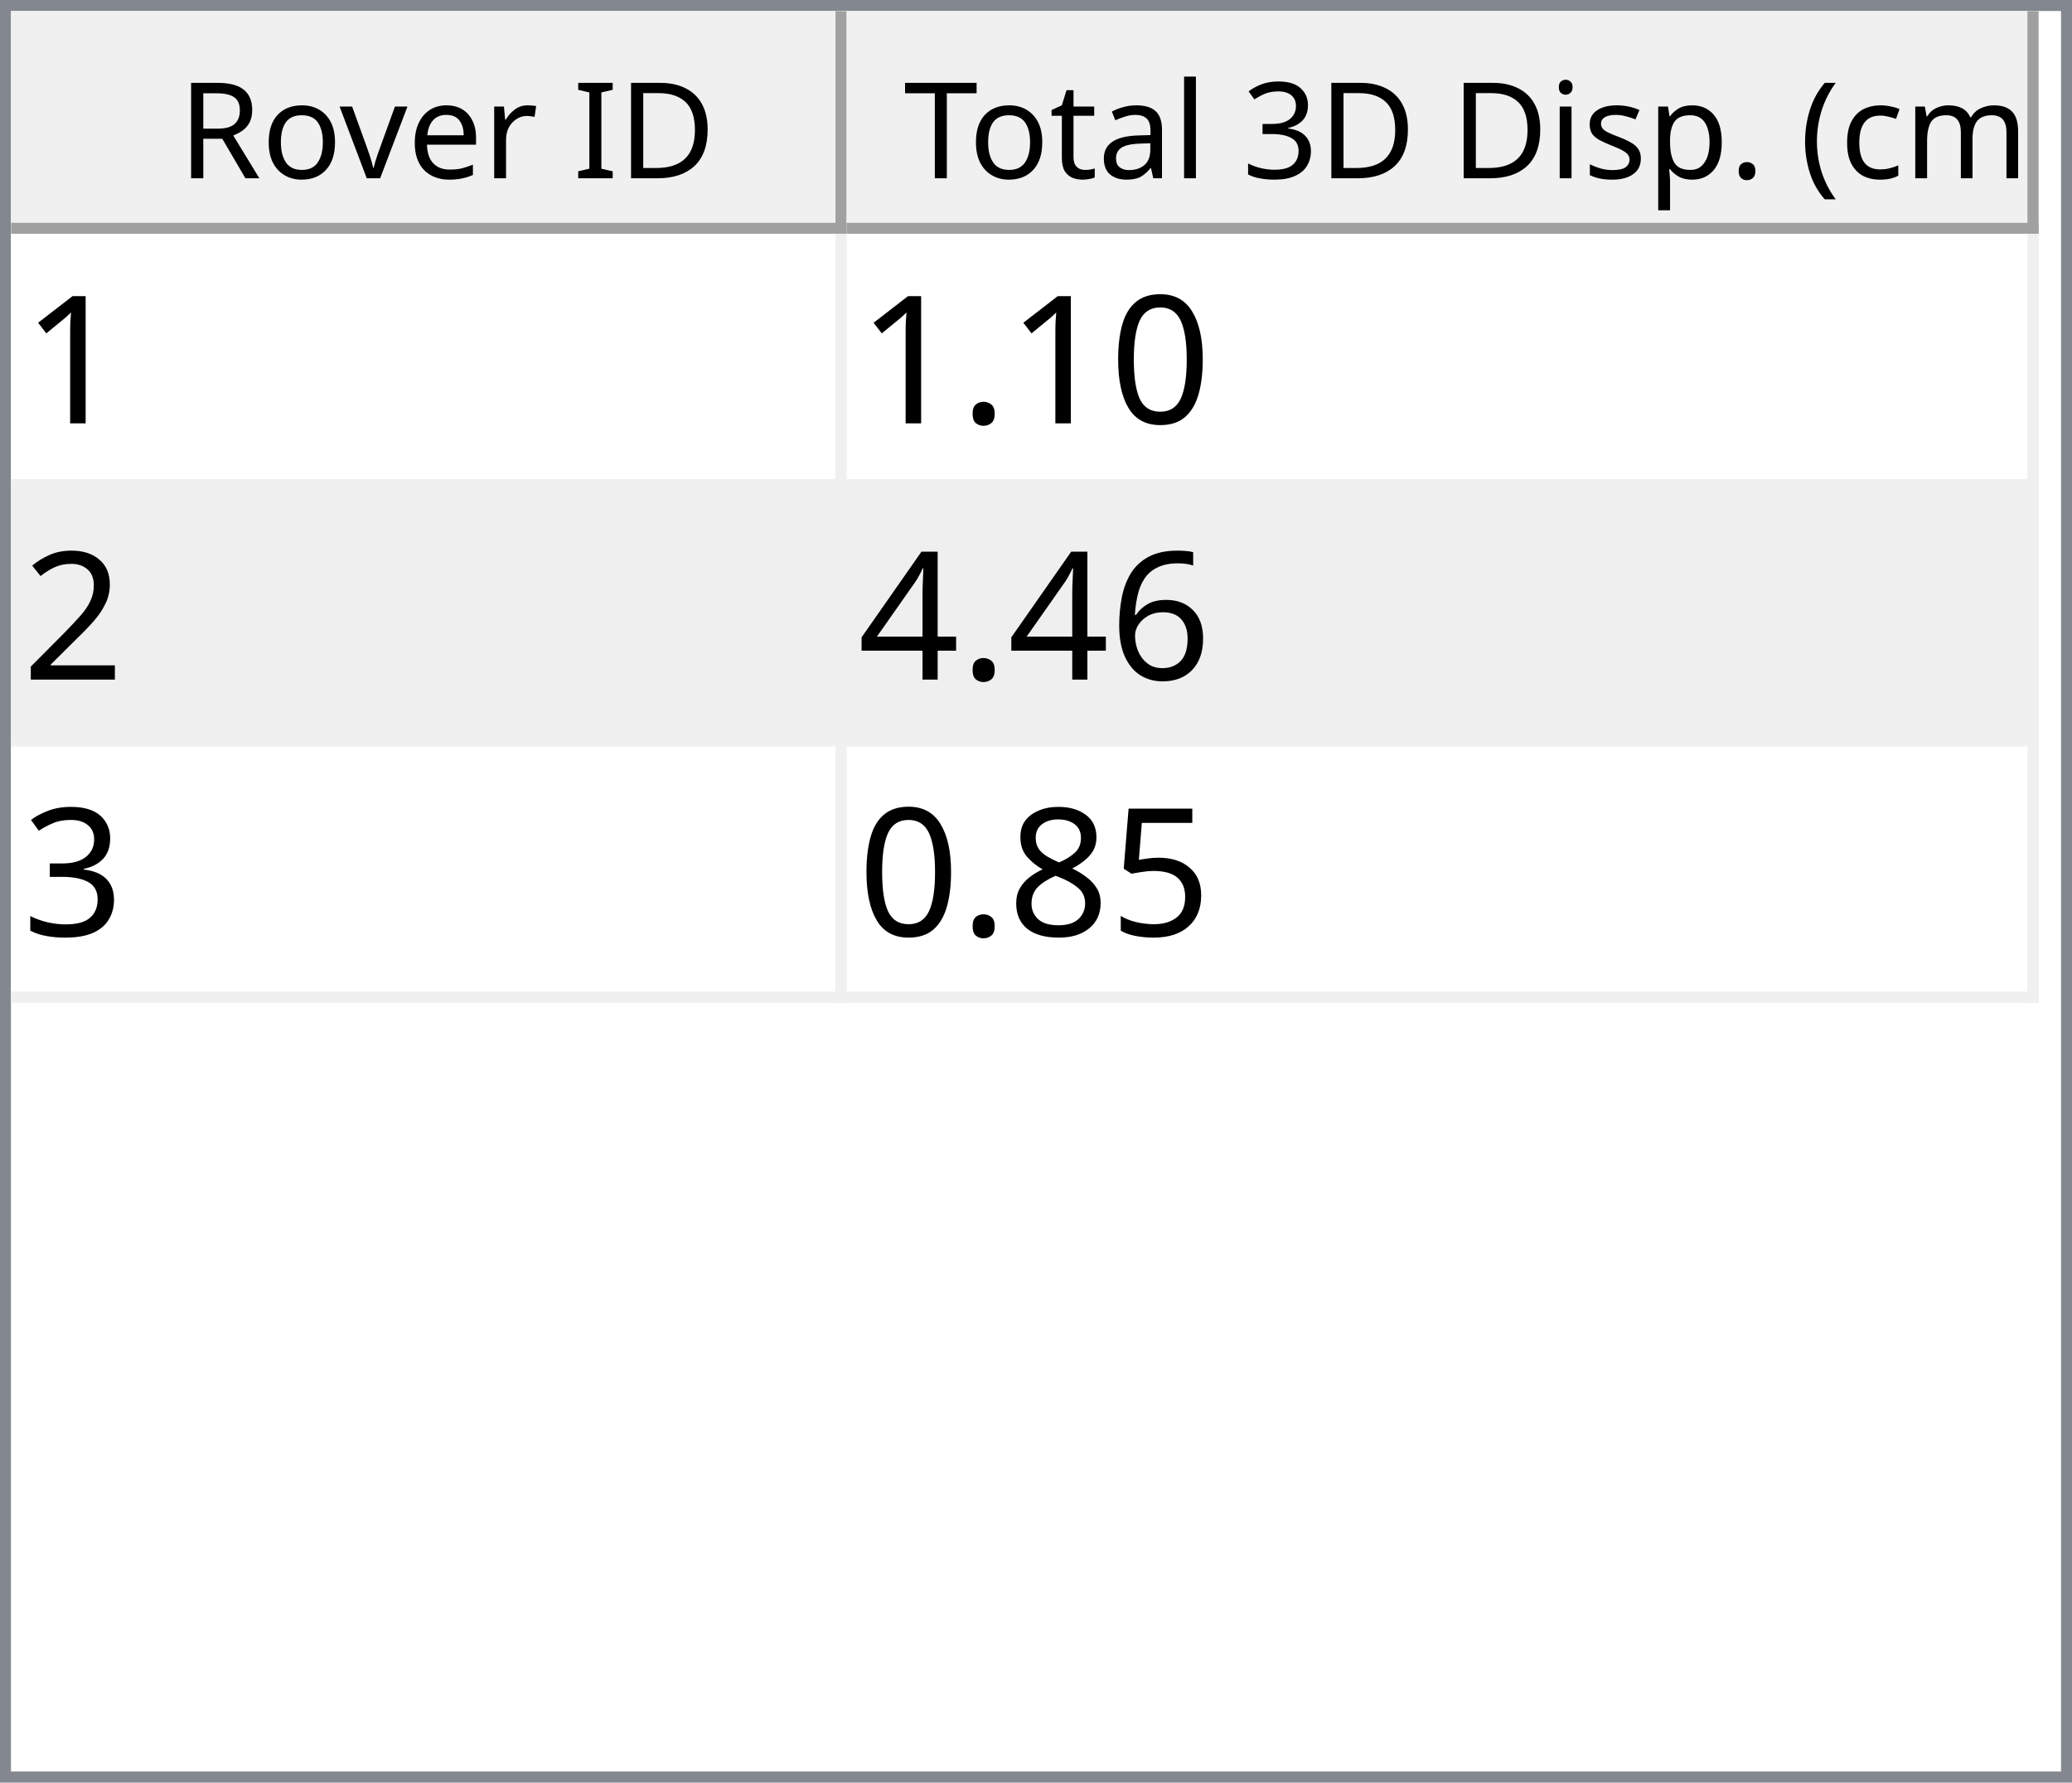
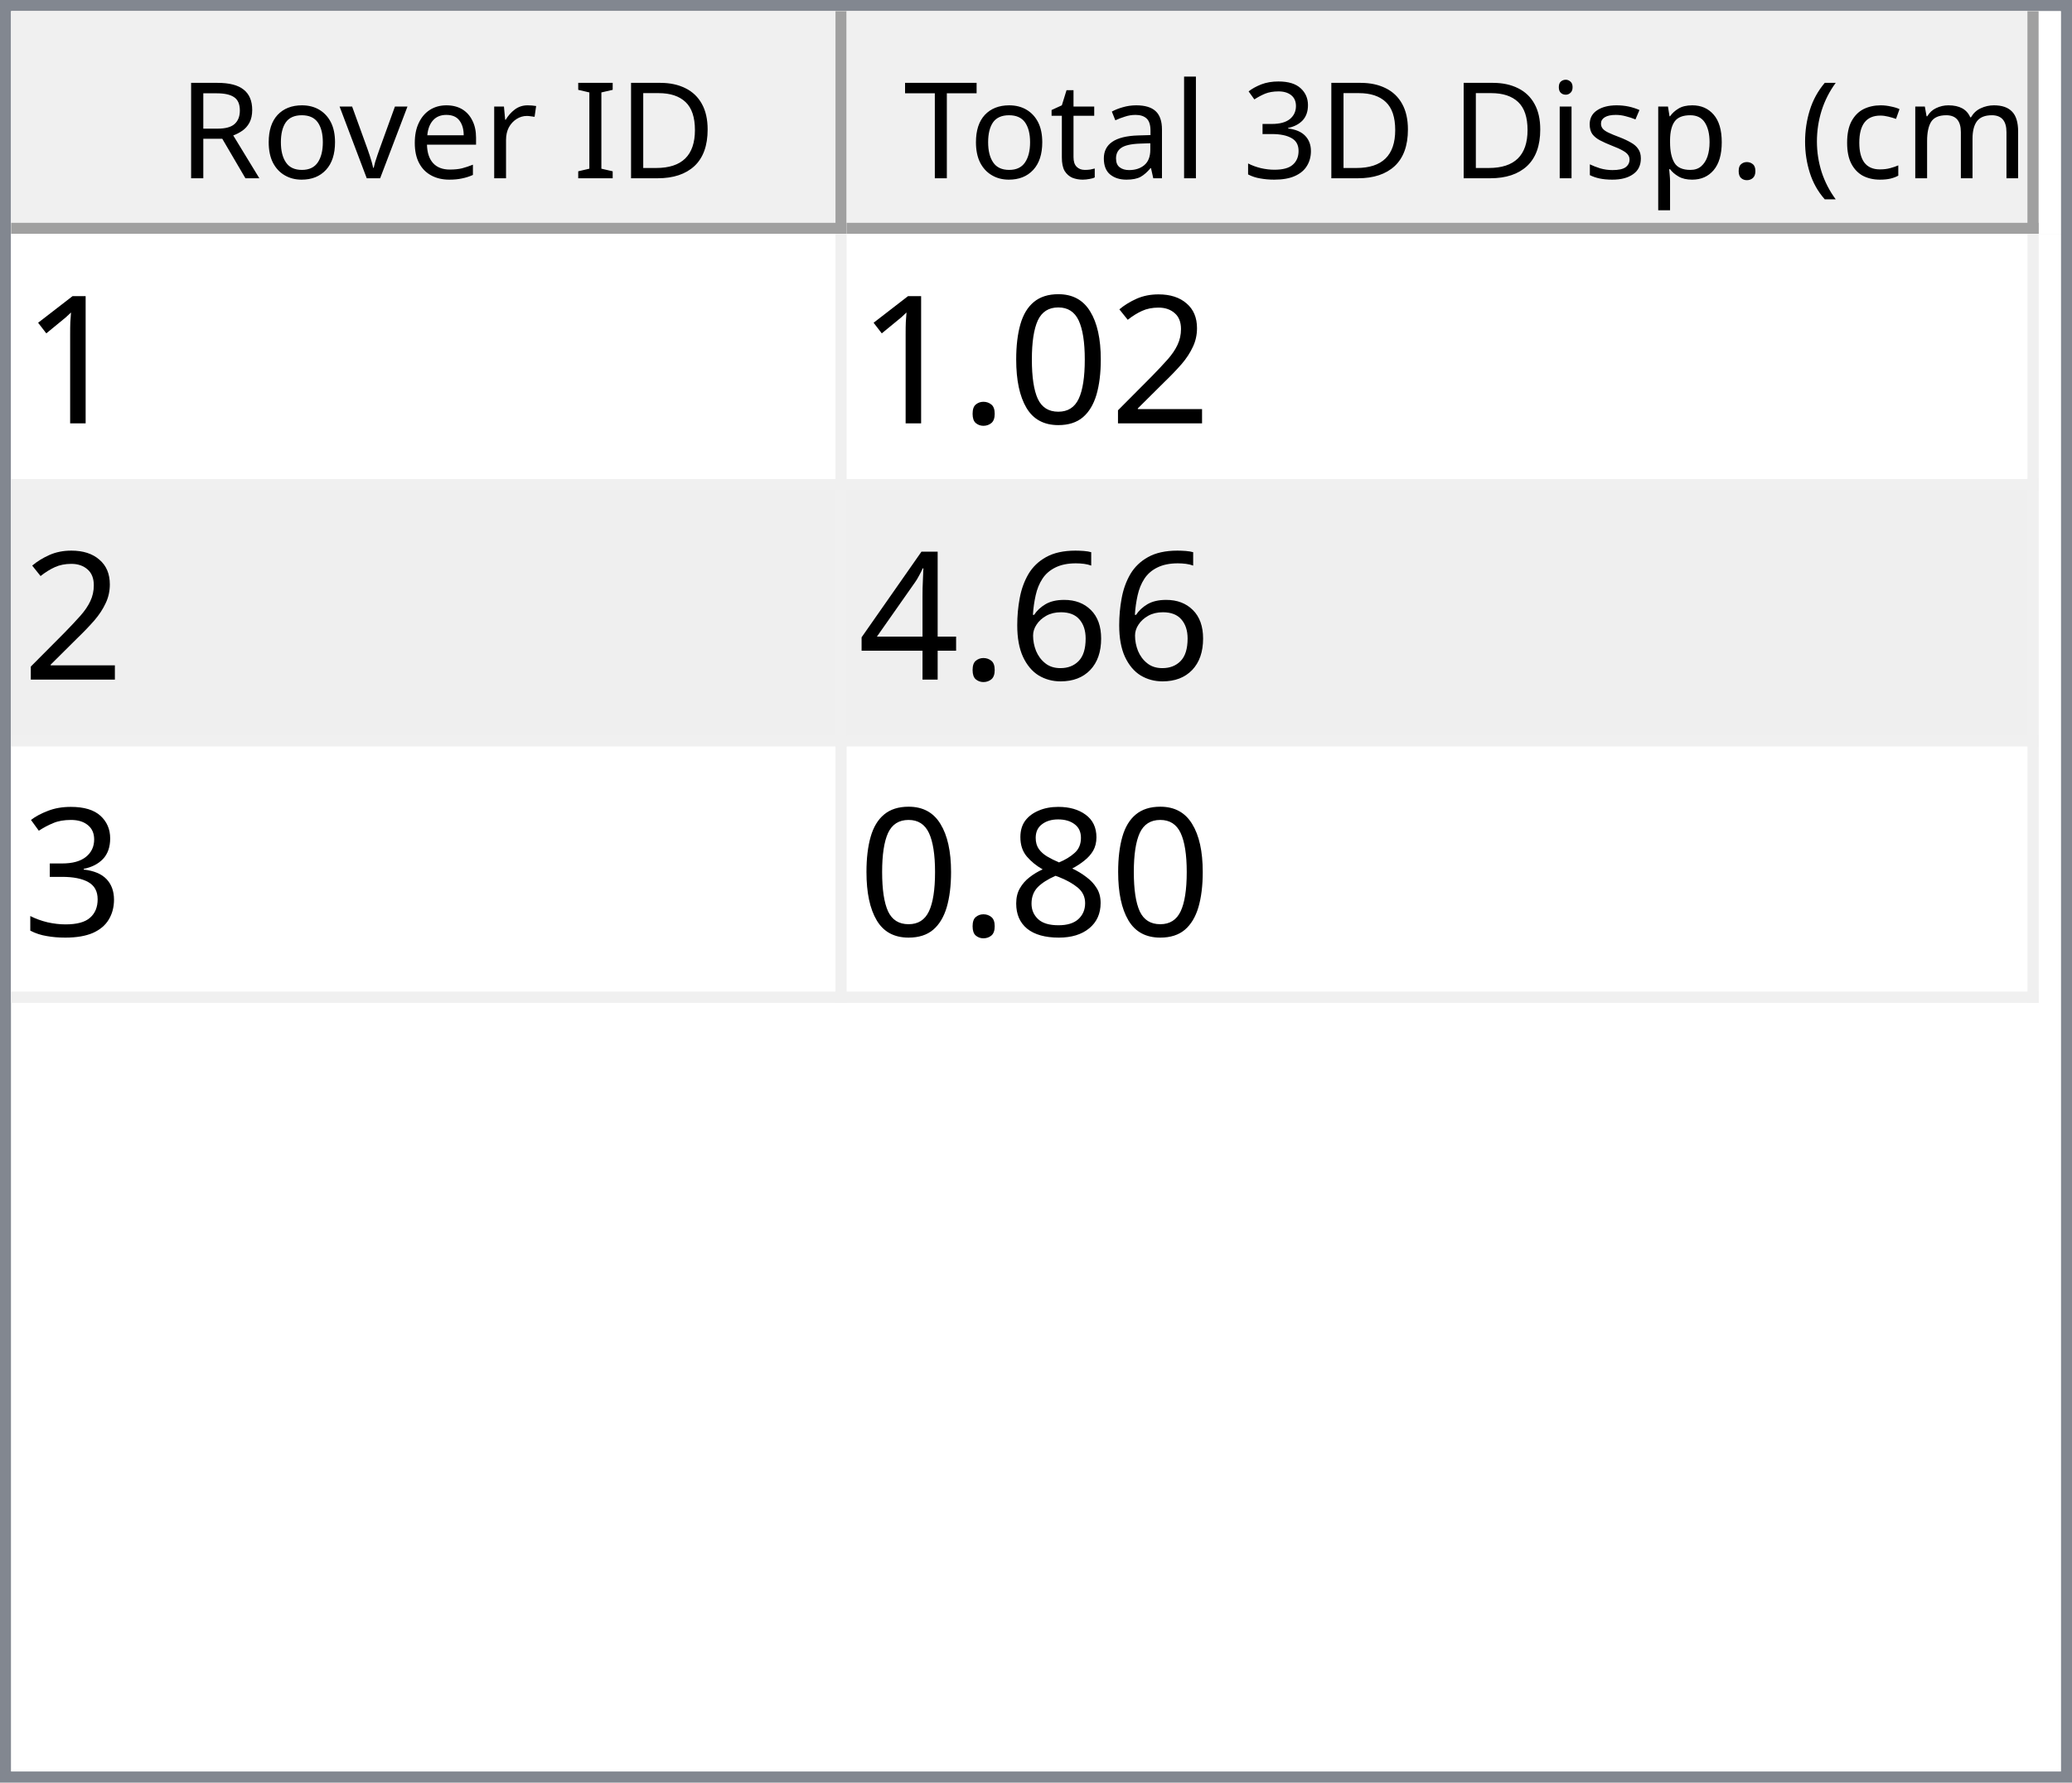
<svg xmlns="http://www.w3.org/2000/svg" style="fill-opacity:1; color-rendering:auto; color-interpolation:auto; text-rendering:auto; stroke:black; stroke-linecap:square; stroke-miterlimit:10; shape-rendering:auto; stroke-opacity:1; fill:black; stroke-dasharray:none; font-weight:normal; stroke-width:1; font-family:'Dialog'; font-style:normal; stroke-linejoin:miter; font-size:12px; stroke-dashoffset:0; image-rendering:auto;" width="186" height="160">
  <defs id="genericDefs" />
  <g>
    <defs id="defs1">
      <clipPath clipPathUnits="userSpaceOnUse" id="clipPath1">
        <path d="M0 0 L186 0 L186 160 L0 160 L0 0 Z" />
      </clipPath>
      <clipPath clipPathUnits="userSpaceOnUse" id="clipPath2">
        <path d="M0 0 L0 160 L186 160 L186 0 Z" />
      </clipPath>
      <clipPath clipPathUnits="userSpaceOnUse" id="clipPath3">
        <path d="M0 0 L0 20 L184 20 L184 0 Z" />
      </clipPath>
      <clipPath clipPathUnits="userSpaceOnUse" id="clipPath4">
        <path d="M0 0 L0 20 L75 20 L75 0 Z" />
      </clipPath>
      <clipPath clipPathUnits="userSpaceOnUse" id="clipPath5">
        <path d="M1 1 L1 19 L74 19 L74 1 Z" />
      </clipPath>
      <clipPath clipPathUnits="userSpaceOnUse" id="clipPath6">
        <path d="M0 0 L0 18 L73 18 L73 0 Z" />
      </clipPath>
      <clipPath clipPathUnits="userSpaceOnUse" id="clipPath7">
        <path d="M-0.5 -0.5 L-0.5 19.5 L74.5 19.5 L74.5 -0.5 Z" />
      </clipPath>
      <clipPath clipPathUnits="userSpaceOnUse" id="clipPath8">
        <path d="M0 0 L0 20 L107 20 L107 0 Z" />
      </clipPath>
      <clipPath clipPathUnits="userSpaceOnUse" id="clipPath9">
        <path d="M1 1 L1 19 L106 19 L106 1 Z" />
      </clipPath>
      <clipPath clipPathUnits="userSpaceOnUse" id="clipPath10">
        <path d="M0 0 L0 18 L105 18 L105 0 Z" />
      </clipPath>
      <clipPath clipPathUnits="userSpaceOnUse" id="clipPath11">
        <path d="M-0.5 -0.5 L-0.5 19.5 L106.5 19.5 L106.5 -0.5 Z" />
      </clipPath>
      <clipPath clipPathUnits="userSpaceOnUse" id="clipPath12">
        <path d="M0 0 L0 138 L184 138 L184 0 Z" />
      </clipPath>
      <clipPath clipPathUnits="userSpaceOnUse" id="clipPath13">
        <path d="M0 0 L0 69 L182 69 L182 0 Z" />
      </clipPath>
      <clipPath clipPathUnits="userSpaceOnUse" id="clipPath14">
        <path d="M-0.5 -0.5 L-0.5 68.5 L181.5 68.5 L181.5 -0.5 Z" />
      </clipPath>
      <clipPath clipPathUnits="userSpaceOnUse" id="clipPath15">
        <path d="M0 0 L0 22 L74 22 L74 0 Z" />
      </clipPath>
      <clipPath clipPathUnits="userSpaceOnUse" id="clipPath16">
        <path d="M0 0 L0 22 L106 22 L106 0 Z" />
      </clipPath>
      <font horiz-adv-x="64.551" id="font1">
        <font-face ascent="107.91" descent="25.098" units-per-em="100" style="font-style:normal; font-family:Segoe UI; font-weight:normal;" />
        <missing-glyph horiz-adv-x="64.551" d="M8.109 0 L8.109 68.266 L56.453 68.266 L56.453 0 L8.109 0 ZM15.328 7.234 L49.219 7.234 L49.219 61.031 L15.328 61.031 L15.328 7.234 Z" />
        <glyph unicode="D" horiz-adv-x="70.117" d="M9.188 0 L9.188 70.016 L28.516 70.016 Q65.531 70.016 65.531 35.891 Q65.531 19.672 55.25 9.836 Q44.969 0 27.734 0 L9.188 0 ZM17.391 62.594 L17.391 7.422 L27.828 7.422 Q41.609 7.422 49.273 14.797 Q56.938 22.172 56.938 35.688 Q56.938 62.594 28.328 62.594 L17.391 62.594 Z" />
        <glyph unicode="I" horiz-adv-x="26.611" d="M17.391 0 L9.188 0 L9.188 70.016 L17.391 70.016 L17.391 0 Z" />
        <glyph unicode=" " horiz-adv-x="27.393" d="" />
        <glyph unicode="r" horiz-adv-x="34.766" d="M34.188 41.891 Q32.078 43.5 28.125 43.5 Q23 43.5 19.555 38.672 Q16.109 33.844 16.109 25.484 L16.109 0 L8.109 0 L8.109 50 L16.109 50 L16.109 39.703 L16.312 39.703 Q18.016 44.969 21.531 47.922 Q25.047 50.875 29.391 50.875 Q32.516 50.875 34.188 50.203 L34.188 41.891 Z" />
        <glyph unicode="e" horiz-adv-x="52.295" d="M48.297 23 L12.984 23 Q13.188 14.656 17.484 10.109 Q21.781 5.562 29.297 5.562 Q37.75 5.562 44.828 11.141 L44.828 3.609 Q38.234 -1.172 27.391 -1.172 Q16.797 -1.172 10.742 5.641 Q4.688 12.453 4.688 24.812 Q4.688 36.469 11.305 43.82 Q17.922 51.172 27.734 51.172 Q37.547 51.172 42.922 44.828 Q48.297 38.484 48.297 27.203 L48.297 23 ZM40.094 29.781 Q40.047 36.719 36.75 40.578 Q33.453 44.438 27.594 44.438 Q21.922 44.438 17.969 40.383 Q14.016 36.328 13.094 29.781 L40.094 29.781 Z" />
        <glyph unicode="v" horiz-adv-x="47.9" d="M47.406 50 L27.484 0 L19.625 0 L0.688 50 L9.469 50 L22.172 13.672 Q23.578 9.672 23.922 6.688 L24.125 6.688 Q24.609 10.453 25.688 13.484 L38.969 50 L47.406 50 Z" />
        <glyph unicode="o" horiz-adv-x="58.594" d="M29 -1.172 Q17.922 -1.172 11.305 5.836 Q4.688 12.844 4.688 24.422 Q4.688 37.016 11.57 44.094 Q18.453 51.172 30.172 51.172 Q41.359 51.172 47.633 44.289 Q53.906 37.406 53.906 25.203 Q53.906 13.234 47.141 6.031 Q40.375 -1.172 29 -1.172 ZM29.594 44.438 Q21.875 44.438 17.383 39.188 Q12.891 33.938 12.891 24.703 Q12.891 15.828 17.43 10.695 Q21.969 5.562 29.594 5.562 Q37.359 5.562 41.531 10.594 Q45.703 15.625 45.703 24.906 Q45.703 34.281 41.531 39.359 Q37.359 44.438 29.594 44.438 Z" />
        <glyph unicode="R" horiz-adv-x="59.814" d="M59.375 0 L49.609 0 L37.891 19.625 Q36.281 22.359 34.766 24.289 Q33.25 26.219 31.664 27.438 Q30.078 28.656 28.25 29.219 Q26.422 29.781 24.125 29.781 L17.391 29.781 L17.391 0 L9.188 0 L9.188 70.016 L30.078 70.016 Q34.672 70.016 38.555 68.867 Q42.438 67.719 45.289 65.375 Q48.141 63.031 49.758 59.547 Q51.375 56.062 51.375 51.375 Q51.375 47.703 50.273 44.656 Q49.172 41.609 47.148 39.211 Q45.125 36.812 42.266 35.133 Q39.406 33.453 35.844 32.516 L35.844 32.328 Q37.594 31.547 38.891 30.547 Q40.188 29.547 41.359 28.18 Q42.531 26.812 43.68 25.078 Q44.828 23.344 46.234 21.047 L59.375 0 ZM17.391 62.594 L17.391 37.203 L28.516 37.203 Q31.594 37.203 34.203 38.133 Q36.812 39.062 38.719 40.797 Q40.625 42.531 41.703 45.047 Q42.781 47.562 42.781 50.688 Q42.781 56.297 39.141 59.445 Q35.5 62.594 28.609 62.594 L17.391 62.594 Z" />
        <glyph unicode=")" horiz-adv-x="30.176" d="M8.297 -15.922 L1.172 -15.922 Q16.406 2.344 16.406 26.812 Q16.406 51.469 1.078 70.016 L8.297 70.016 Q23.531 52.156 23.531 26.703 Q23.531 1.375 8.297 -15.922 Z" />
        <glyph unicode="m" horiz-adv-x="86.133" d="M79.109 0 L71.094 0 L71.094 28.719 Q71.094 37.016 68.531 40.727 Q65.969 44.438 59.906 44.438 Q54.781 44.438 51.195 39.75 Q47.609 35.062 47.609 28.516 L47.609 0 L39.594 0 L39.594 29.688 Q39.594 44.438 28.219 44.438 Q22.953 44.438 19.531 40.016 Q16.109 35.594 16.109 28.516 L16.109 0 L8.109 0 L8.109 50 L16.109 50 L16.109 42.094 L16.312 42.094 Q21.625 51.172 31.844 51.172 Q36.969 51.172 40.773 48.312 Q44.578 45.453 46 40.828 Q51.562 51.172 62.594 51.172 Q79.109 51.172 79.109 30.812 L79.109 0 Z" />
        <glyph unicode="c" horiz-adv-x="46.191" d="M42.188 2.297 Q36.422 -1.172 28.516 -1.172 Q17.828 -1.172 11.258 5.789 Q4.688 12.75 4.688 23.828 Q4.688 36.188 11.766 43.68 Q18.844 51.172 30.672 51.172 Q37.25 51.172 42.281 48.734 L42.281 40.531 Q36.719 44.438 30.375 44.438 Q22.703 44.438 17.797 38.945 Q12.891 33.453 12.891 24.516 Q12.891 15.719 17.508 10.641 Q22.125 5.562 29.891 5.562 Q36.422 5.562 42.188 9.906 L42.188 2.297 Z" />
        <glyph unicode="(" horiz-adv-x="30.176" d="M29.109 -15.922 L21.969 -15.922 Q6.844 1.375 6.844 26.703 Q6.844 52.156 21.969 70.016 L29.203 70.016 Q13.875 51.469 13.875 26.812 Q13.875 2.344 29.109 -15.922 Z" />
        <glyph unicode="." horiz-adv-x="21.68" d="M10.891 -1.078 Q8.641 -1.078 7.055 0.539 Q5.469 2.156 5.469 4.391 Q5.469 6.641 7.055 8.273 Q8.641 9.906 10.891 9.906 Q13.188 9.906 14.797 8.273 Q16.406 6.641 16.406 4.391 Q16.406 2.156 14.797 0.539 Q13.188 -1.078 10.891 -1.078 Z" />
        <glyph unicode="p" horiz-adv-x="58.789" d="M16.312 7.234 L16.109 7.234 L16.109 -23 L8.109 -23 L8.109 50 L16.109 50 L16.109 41.219 L16.312 41.219 Q22.219 51.172 33.594 51.172 Q43.266 51.172 48.688 44.461 Q54.109 37.75 54.109 26.469 Q54.109 13.922 48 6.375 Q41.891 -1.172 31.297 -1.172 Q21.578 -1.172 16.312 7.234 ZM16.109 27.391 L16.109 20.406 Q16.109 14.203 20.141 9.883 Q24.172 5.562 30.375 5.562 Q37.641 5.562 41.773 11.133 Q45.906 16.703 45.906 26.609 Q45.906 34.969 42.047 39.703 Q38.188 44.438 31.594 44.438 Q24.609 44.438 20.359 39.578 Q16.109 34.719 16.109 27.391 Z" />
        <glyph unicode="s" horiz-adv-x="42.432" d="M5.078 1.812 L5.078 10.406 Q11.625 5.562 19.484 5.562 Q30.031 5.562 30.031 12.594 Q30.031 14.594 29.125 15.992 Q28.219 17.391 26.68 18.461 Q25.141 19.531 23.07 20.383 Q21 21.234 18.609 22.172 Q15.281 23.484 12.766 24.828 Q10.25 26.172 8.57 27.859 Q6.891 29.547 6.031 31.695 Q5.172 33.844 5.172 36.719 Q5.172 40.234 6.789 42.945 Q8.406 45.656 11.086 47.484 Q13.766 49.312 17.211 50.242 Q20.656 51.172 24.312 51.172 Q30.812 51.172 35.938 48.922 L35.938 40.828 Q30.422 44.438 23.25 44.438 Q21 44.438 19.195 43.922 Q17.391 43.406 16.094 42.477 Q14.797 41.547 14.086 40.258 Q13.375 38.969 13.375 37.406 Q13.375 35.453 14.086 34.133 Q14.797 32.812 16.164 31.789 Q17.531 30.766 19.484 29.938 Q21.438 29.109 23.922 28.125 Q27.25 26.859 29.883 25.516 Q32.516 24.172 34.375 22.484 Q36.234 20.797 37.234 18.602 Q38.234 16.406 38.234 13.375 Q38.234 9.672 36.602 6.938 Q34.969 4.203 32.234 2.398 Q29.5 0.594 25.93 -0.289 Q22.359 -1.172 18.453 -1.172 Q10.75 -1.172 5.078 1.812 Z" />
        <glyph unicode="i" horiz-adv-x="24.219" d="M12.203 62.703 Q10.062 62.703 8.547 64.164 Q7.031 65.625 7.031 67.875 Q7.031 70.125 8.547 71.609 Q10.062 73.094 12.203 73.094 Q14.406 73.094 15.945 71.609 Q17.484 70.125 17.484 67.875 Q17.484 65.719 15.945 64.211 Q14.406 62.703 12.203 62.703 ZM16.109 0 L8.109 0 L8.109 50 L16.109 50 L16.109 0 Z" />
        <glyph unicode="3" horiz-adv-x="53.906" d="M46.531 19.828 Q46.531 15.094 44.75 11.211 Q42.969 7.328 39.719 4.57 Q36.469 1.812 31.93 0.297 Q27.391 -1.219 21.922 -1.219 Q11.922 -1.219 6 2.594 L6 11.188 Q13.094 5.609 22.219 5.609 Q25.875 5.609 28.828 6.539 Q31.781 7.469 33.906 9.227 Q36.031 10.984 37.18 13.477 Q38.328 15.969 38.328 19.094 Q38.328 32.812 18.797 32.812 L12.984 32.812 L12.984 39.594 L18.5 39.594 Q35.797 39.594 35.797 52.484 Q35.797 64.406 22.609 64.406 Q15.188 64.406 8.688 59.422 L8.688 67.188 Q15.375 71.188 24.609 71.188 Q29 71.188 32.57 69.969 Q36.141 68.75 38.68 66.555 Q41.219 64.359 42.609 61.281 Q44 58.203 44 54.5 Q44 40.672 30.031 36.719 L30.031 36.531 Q33.594 36.141 36.625 34.797 Q39.656 33.453 41.852 31.305 Q44.047 29.156 45.289 26.25 Q46.531 23.344 46.531 19.828 Z" />
        <glyph unicode="l" horiz-adv-x="24.219" d="M16.109 0 L8.109 0 L8.109 74.031 L16.109 74.031 L16.109 0 Z" />
        <glyph unicode="a" horiz-adv-x="50.879" d="M43.891 0 L35.891 0 L35.891 7.812 L35.688 7.812 Q30.469 -1.172 20.312 -1.172 Q12.844 -1.172 8.617 2.781 Q4.391 6.734 4.391 13.281 Q4.391 27.297 20.906 29.594 L35.891 31.688 Q35.891 44.438 25.594 44.438 Q16.547 44.438 9.281 38.281 L9.281 46.484 Q16.656 51.172 26.266 51.172 Q43.891 51.172 43.891 32.516 L43.891 0 ZM35.891 25.297 L23.828 23.641 Q18.266 22.859 15.43 20.875 Q12.594 18.891 12.594 13.875 Q12.594 10.203 15.211 7.883 Q17.828 5.562 22.172 5.562 Q28.125 5.562 32.008 9.742 Q35.891 13.922 35.891 20.312 L35.891 25.297 Z" />
        <glyph unicode="t" horiz-adv-x="33.887" d="M31.297 0.484 Q28.469 -1.078 23.828 -1.078 Q10.688 -1.078 10.688 13.578 L10.688 43.172 L2.094 43.172 L2.094 50 L10.688 50 L10.688 62.203 L18.703 64.797 L18.703 50 L31.297 50 L31.297 43.172 L18.703 43.172 L18.703 14.984 Q18.703 9.969 20.414 7.82 Q22.125 5.672 26.078 5.672 Q29.109 5.672 31.297 7.328 L31.297 0.484 Z" />
        <glyph unicode="T" horiz-adv-x="52.393" d="M50.594 62.594 L30.375 62.594 L30.375 0 L22.172 0 L22.172 62.594 L2 62.594 L2 70.016 L50.594 70.016 L50.594 62.594 Z" />
      </font>
      <font horiz-adv-x="75.0" id="font2">
        <font-face ascent="100.537" descent="21.973" units-per-em="100" style="font-style:normal; font-family:sans-serif; font-weight:normal;" />
        <missing-glyph horiz-adv-x="75.0" d="M12.5 0 L12.5 62.5 L62.5 62.5 L62.5 0 L12.5 0 ZM14.062 1.562 L60.938 1.562 L60.938 60.938 L14.062 60.938 L14.062 1.562 Z" />
        <glyph unicode="1" horiz-adv-x="55.615" d="M37.25 0 L28.469 0 L28.469 56 Q25.297 52.984 20.141 49.953 Q14.984 46.922 10.891 45.406 L10.891 53.906 Q18.266 57.375 23.781 62.305 Q29.297 67.234 31.594 71.875 L37.25 71.875 L37.25 0 Z" />
+         <glyph unicode="2" horiz-adv-x="55.615" d="M50.344 8.453 L50.344 0 L3.031 0 Q2.938 3.172 4.047 6.109 Q5.859 10.938 9.836 15.625 Q13.812 20.312 21.344 26.469 Q33.016 36.031 37.117 41.625 Q41.219 47.219 41.219 52.203 Q41.219 57.422 37.477 61.008 Q33.734 64.594 27.734 64.594 Q21.391 64.594 17.578 60.789 Q13.766 56.984 13.719 50.25 L4.688 51.172 Q5.609 61.281 11.664 66.578 Q17.719 71.875 27.938 71.875 Q38.234 71.875 44.242 66.164 Q50.25 60.453 50.25 52 Q50.25 47.703 48.492 43.555 Q46.734 39.406 42.656 34.812 Q38.578 30.219 29.109 22.219 Q21.188 15.578 18.945 13.211 Q16.703 10.844 15.234 8.453 L50.344 8.453 Z" />
        <glyph unicode="0" horiz-adv-x="55.615" d="M4.156 35.297 Q4.156 48 6.766 55.742 Q9.375 63.484 14.523 67.68 Q19.672 71.875 27.484 71.875 Q33.25 71.875 37.594 69.555 Q41.938 67.234 44.773 62.867 Q47.609 58.5 49.219 52.227 Q50.828 45.953 50.828 35.297 Q50.828 22.703 48.242 14.969 Q45.656 7.234 40.508 3.008 Q35.359 -1.219 27.484 -1.219 Q17.141 -1.219 11.234 6.203 Q4.156 15.141 4.156 35.297 ZM13.188 35.297 Q13.188 17.672 17.312 11.836 Q21.438 6 27.484 6 Q33.547 6 37.672 11.859 Q41.797 17.719 41.797 35.297 Q41.797 52.984 37.672 58.789 Q33.547 64.594 27.391 64.594 Q21.344 64.594 17.719 59.469 Q13.188 52.938 13.188 35.297 Z" />
        <glyph unicode="." horiz-adv-x="27.783" d="M9.078 0 L9.078 10.016 L19.094 10.016 L19.094 0 L9.078 0 Z" />
-         <glyph unicode="2" horiz-adv-x="55.615" d="M50.344 8.453 L50.344 0 L3.031 0 Q2.938 3.172 4.047 6.109 Q5.859 10.938 9.836 15.625 Q13.812 20.312 21.344 26.469 Q33.016 36.031 37.117 41.625 Q41.219 47.219 41.219 52.203 Q41.219 57.422 37.477 61.008 Q33.734 64.594 27.734 64.594 Q21.391 64.594 17.578 60.789 Q13.766 56.984 13.719 50.25 L4.688 51.172 Q5.609 61.281 11.664 66.578 Q17.719 71.875 27.938 71.875 Q38.234 71.875 44.242 66.164 Q50.25 60.453 50.25 52 Q50.25 47.703 48.492 43.555 Q46.734 39.406 42.656 34.812 Q38.578 30.219 29.109 22.219 Q21.188 15.578 18.945 13.211 Q16.703 10.844 15.234 8.453 L50.344 8.453 Z" />
        <glyph unicode="6" horiz-adv-x="55.615" d="M49.75 54.047 L41.016 53.375 Q39.844 58.547 37.703 60.891 Q34.125 64.656 28.906 64.656 Q24.703 64.656 21.531 62.312 Q17.391 59.281 14.992 53.469 Q12.594 47.656 12.5 36.922 Q15.672 41.75 20.266 44.094 Q24.859 46.438 29.891 46.438 Q38.672 46.438 44.852 39.969 Q51.031 33.5 51.031 23.25 Q51.031 16.5 48.125 10.719 Q45.219 4.938 40.141 1.859 Q35.062 -1.219 28.609 -1.219 Q17.625 -1.219 10.695 6.859 Q3.766 14.938 3.766 33.5 Q3.766 54.25 11.422 63.672 Q18.109 71.875 29.438 71.875 Q37.891 71.875 43.289 67.141 Q48.688 62.406 49.75 54.047 ZM13.875 23.188 Q13.875 18.656 15.797 14.508 Q17.719 10.359 21.188 8.18 Q24.656 6 28.469 6 Q34.031 6 38.039 10.492 Q42.047 14.984 42.047 22.703 Q42.047 30.125 38.086 34.398 Q34.125 38.672 28.125 38.672 Q22.172 38.672 18.023 34.398 Q13.875 30.125 13.875 23.188 Z" />
        <glyph unicode="4" horiz-adv-x="55.615" d="M32.328 0 L32.328 17.141 L1.266 17.141 L1.266 25.203 L33.938 71.578 L41.109 71.578 L41.109 25.203 L50.781 25.203 L50.781 17.141 L41.109 17.141 L41.109 0 L32.328 0 ZM32.328 25.203 L32.328 57.469 L9.906 25.203 L32.328 25.203 Z" />
        <glyph unicode="3" horiz-adv-x="55.615" d="M4.203 18.891 L12.984 20.062 Q14.5 12.594 18.141 9.297 Q21.781 6 27 6 Q33.203 6 37.477 10.297 Q41.75 14.594 41.75 20.953 Q41.75 27 37.797 30.93 Q33.844 34.859 27.734 34.859 Q25.25 34.859 21.531 33.891 L22.516 41.609 Q23.391 41.5 23.922 41.5 Q29.547 41.5 34.039 44.43 Q38.531 47.359 38.531 53.469 Q38.531 58.297 35.258 61.477 Q31.984 64.656 26.812 64.656 Q21.688 64.656 18.266 61.43 Q14.844 58.203 13.875 51.766 L5.078 53.328 Q6.688 62.156 12.398 67.016 Q18.109 71.875 26.609 71.875 Q32.469 71.875 37.398 69.359 Q42.328 66.844 44.945 62.5 Q47.562 58.156 47.562 53.266 Q47.562 48.641 45.07 44.828 Q42.578 41.016 37.703 38.766 Q44.047 37.312 47.562 32.695 Q51.078 28.078 51.078 21.141 Q51.078 11.766 44.242 5.25 Q37.406 -1.266 26.953 -1.266 Q17.531 -1.266 11.305 4.352 Q5.078 9.969 4.203 18.891 Z" />
-         <glyph unicode="5" horiz-adv-x="55.615" d="M4.156 18.75 L13.375 19.531 Q14.406 12.797 18.141 9.398 Q21.875 6 27.156 6 Q33.5 6 37.891 10.789 Q42.281 15.578 42.281 23.484 Q42.281 31 38.062 35.352 Q33.844 39.703 27 39.703 Q22.75 39.703 19.336 37.773 Q15.922 35.844 13.969 32.766 L5.719 33.844 L12.641 70.609 L48.25 70.609 L48.25 62.203 L19.672 62.203 L15.828 42.969 Q22.266 47.469 29.344 47.469 Q38.719 47.469 45.164 40.969 Q51.609 34.469 51.609 24.266 Q51.609 14.547 45.953 7.469 Q39.062 -1.219 27.156 -1.219 Q17.391 -1.219 11.211 4.25 Q5.031 9.719 4.156 18.75 Z" />
        <glyph unicode="8" horiz-adv-x="55.615" d="M17.672 38.812 Q12.203 40.828 9.57 44.539 Q6.938 48.25 6.938 53.422 Q6.938 61.234 12.555 66.555 Q18.172 71.875 27.484 71.875 Q36.859 71.875 42.578 66.43 Q48.297 60.984 48.297 53.172 Q48.297 48.188 45.68 44.508 Q43.062 40.828 37.75 38.812 Q44.344 36.672 47.781 31.883 Q51.219 27.094 51.219 20.453 Q51.219 11.281 44.727 5.031 Q38.234 -1.219 27.641 -1.219 Q17.047 -1.219 10.547 5.055 Q4.047 11.328 4.047 20.703 Q4.047 27.688 7.594 32.398 Q11.141 37.109 17.672 38.812 ZM15.922 53.719 Q15.922 48.641 19.195 45.414 Q22.469 42.188 27.688 42.188 Q32.766 42.188 36.016 45.383 Q39.266 48.578 39.266 53.219 Q39.266 58.062 35.914 61.359 Q32.562 64.656 27.594 64.656 Q22.562 64.656 19.242 61.43 Q15.922 58.203 15.922 53.719 ZM13.094 20.656 Q13.094 16.891 14.875 13.375 Q16.656 9.859 20.172 7.93 Q23.688 6 27.734 6 Q34.031 6 38.133 10.055 Q42.234 14.109 42.234 20.359 Q42.234 26.703 38.016 30.859 Q33.797 35.016 27.438 35.016 Q21.234 35.016 17.164 30.914 Q13.094 26.812 13.094 20.656 Z" />
      </font>
    </defs>
    <g style="fill:white; stroke:white;">
      <rect x="0" y="0" width="186" style="clip-path:url(#clipPath1); stroke:none;" height="160" />
    </g>
    <g style="fill:white; text-rendering:optimizeSpeed; color-rendering:optimizeSpeed; image-rendering:optimizeSpeed; shape-rendering:crispEdges; stroke:white; color-interpolation:sRGB;">
      <rect x="0" width="186" height="160" y="0" style="stroke:none;" />
      <path style="stroke:none;" d="M0 160 L186 160 L186 0 L0 0 Z" />
    </g>
    <g style="fill:rgb(240,240,240); font-family:'Segoe UI'; stroke:rgb(240,240,240);">
      <rect x="0" y="0" width="186" style="clip-path:url(#clipPath2); stroke:none;" height="160" />
    </g>
    <g style="fill:rgb(130,135,144); font-family:'Segoe UI'; stroke:rgb(130,135,144);">
      <path d="M0 0 L186 0 L186 160 L0 160 L0 0 ZM1 1 L185 1 L185 159 L1 159 L1 1 Z" style="fill-rule:evenodd; clip-path:url(#clipPath2); stroke:none;" />
    </g>
    <g style="fill:white; font-family:'Segoe UI'; stroke:white;" transform="translate(1,1)">
      <rect x="0" y="0" width="184" style="clip-path:url(#clipPath3); stroke:none;" height="20" />
    </g>
    <g style="fill:rgb(240,240,240); font-family:'Segoe UI'; stroke:rgb(240,240,240);" transform="translate(1,1)">
      <rect x="0" y="0" width="75" style="clip-path:url(#clipPath4); stroke:none;" height="20" />
    </g>
    <g style="font-family:'Segoe UI';" transform="translate(2,2)">
      <text x="14" xml:space="preserve" y="14" style="clip-path:url(#clipPath6); stroke:none;">Rover ID</text>
    </g>
    <g style="fill:rgb(160,160,160); font-family:'Segoe UI'; stroke:rgb(160,160,160); stroke-linejoin:bevel;" transform="translate(1.5,1.5)">
      <line x1="74" x2="74" y1="0" style="fill:none; clip-path:url(#clipPath7);" y2="19" />
    </g>
    <g style="fill:rgb(160,160,160); font-family:'Segoe UI'; stroke:rgb(160,160,160); stroke-linejoin:bevel;" transform="matrix(1,0,0,1,1,1) translate(0.5,0.5)">
      <line x1="0" x2="74" y1="19" style="fill:none; clip-path:url(#clipPath7);" y2="19" />
    </g>
    <g style="fill:rgb(240,240,240); font-family:'Segoe UI'; stroke:rgb(240,240,240);" transform="translate(76,1)">
      <rect x="0" y="0" width="107" style="clip-path:url(#clipPath8); stroke:none;" height="20" />
    </g>
    <g style="font-family:'Segoe UI';" transform="translate(77,2)">
      <text x="1" xml:space="preserve" y="14" style="clip-path:url(#clipPath10); stroke:none;"> Total 3D Disp. (cm)</text>
    </g>
    <g style="fill:rgb(160,160,160); font-family:'Segoe UI'; stroke:rgb(160,160,160); stroke-linejoin:bevel;" transform="translate(76.5,1.5)">
      <line x1="106" x2="106" y1="0" style="fill:none; clip-path:url(#clipPath11);" y2="19" />
    </g>
    <g style="fill:rgb(160,160,160); font-family:'Segoe UI'; stroke:rgb(160,160,160); stroke-linejoin:bevel;" transform="matrix(1,0,0,1,76,1) translate(0.5,0.5)">
      <line x1="0" x2="106" y1="19" style="fill:none; clip-path:url(#clipPath11);" y2="19" />
    </g>
    <g style="fill:white; font-family:'Segoe UI'; stroke:white;" transform="translate(1,21)">
      <rect x="0" y="0" width="184" style="clip-path:url(#clipPath12); stroke:none;" height="138" />
    </g>
    <g style="fill:rgb(240,240,240); font-size:16px; font-family:sans-serif; stroke:rgb(240,240,240);" transform="translate(1,21)">
      <rect x="0" y="0" width="182" style="clip-path:url(#clipPath13); stroke:none;" height="69" />
      <line transform="translate(0.5,0.5)" x1="0" x2="181" y1="22" style="clip-path:url(#clipPath14); fill:none; stroke-linejoin:bevel;" y2="22" />
    </g>
    <g transform="matrix(1,0,0,1,1,21) translate(0.5,0.5)" style="fill:rgb(240,240,240); font-size:16px; font-family:sans-serif; stroke:rgb(240,240,240); stroke-linejoin:bevel;">
      <line x1="0" x2="181" y1="45" style="fill:none; clip-path:url(#clipPath14);" y2="45" />
    </g>
    <g transform="matrix(1,0,0,1,1,21) translate(0.5,0.5)" style="fill:rgb(240,240,240); font-size:16px; font-family:sans-serif; stroke:rgb(240,240,240); stroke-linejoin:bevel;">
      <line x1="0" x2="181" y1="68" style="fill:none; clip-path:url(#clipPath14);" y2="68" />
    </g>
    <g transform="matrix(1,0,0,1,1,21) translate(0.5,0.5)" style="fill:rgb(240,240,240); font-size:16px; font-family:sans-serif; stroke:rgb(240,240,240); stroke-linejoin:bevel;">
      <line x1="74" x2="74" y1="0" style="fill:none; clip-path:url(#clipPath14);" y2="68" />
    </g>
    <g transform="matrix(1,0,0,1,1,21) translate(0.5,0.5)" style="fill:rgb(240,240,240); font-size:16px; font-family:sans-serif; stroke:rgb(240,240,240); stroke-linejoin:bevel;">
      <line x1="181" x2="181" y1="0" style="fill:none; clip-path:url(#clipPath14);" y2="68" />
    </g>
    <g style="fill:white; font-size:16px; font-family:sans-serif; stroke:white;" transform="matrix(1,0,0,1,1,21)">
      <rect x="0" y="0" width="74" style="clip-path:url(#clipPath15); stroke:none;" height="22" />
      <text x="1" y="17" style="fill:black; clip-path:url(#clipPath15); stroke:none;" xml:space="preserve">1</text>
    </g>
    <g style="fill:white; font-size:16px; font-family:sans-serif; stroke:white;" transform="matrix(1,0,0,1,1,21) translate(75,0)">
      <rect x="0" y="0" width="106" style="clip-path:url(#clipPath16); stroke:none;" height="22" />
-       <text x="1" y="17" style="fill:black; clip-path:url(#clipPath16); stroke:none;" xml:space="preserve">1.10</text>
+       <text x="1" y="17" style="fill:black; clip-path:url(#clipPath16); stroke:none;" xml:space="preserve">1.02</text>
    </g>
    <g style="fill:rgb(239,239,239); font-size:16px; font-family:sans-serif; stroke:rgb(239,239,239);" transform="matrix(1,0,0,1,1,21) translate(0,23)">
      <rect x="0" y="0" width="74" style="clip-path:url(#clipPath15); stroke:none;" height="22" />
      <text x="1" y="17" style="fill:black; clip-path:url(#clipPath15); stroke:none;" xml:space="preserve">2</text>
    </g>
    <g style="fill:rgb(239,239,239); font-size:16px; font-family:sans-serif; stroke:rgb(239,239,239);" transform="matrix(1,0,0,1,1,21) translate(75,23)">
      <rect x="0" y="0" width="106" style="clip-path:url(#clipPath16); stroke:none;" height="22" />
-       <text x="1" y="17" style="fill:black; clip-path:url(#clipPath16); stroke:none;" xml:space="preserve">4.46</text>
+       <text x="1" y="17" style="fill:black; clip-path:url(#clipPath16); stroke:none;" xml:space="preserve">4.66</text>
    </g>
    <g style="fill:white; font-size:16px; font-family:sans-serif; stroke:white;" transform="matrix(1,0,0,1,1,21) translate(0,46)">
      <rect x="0" y="0" width="74" style="clip-path:url(#clipPath15); stroke:none;" height="22" />
      <text x="1" y="17" style="fill:black; clip-path:url(#clipPath15); stroke:none;" xml:space="preserve">3</text>
    </g>
    <g style="fill:white; font-size:16px; font-family:sans-serif; stroke:white;" transform="matrix(1,0,0,1,1,21) translate(75,46)">
      <rect x="0" y="0" width="106" style="clip-path:url(#clipPath16); stroke:none;" height="22" />
-       <text x="1" y="17" style="fill:black; clip-path:url(#clipPath16); stroke:none;" xml:space="preserve">0.85</text>
+       <text x="1" y="17" style="fill:black; clip-path:url(#clipPath16); stroke:none;" xml:space="preserve">0.80</text>
    </g>
  </g>
</svg>
